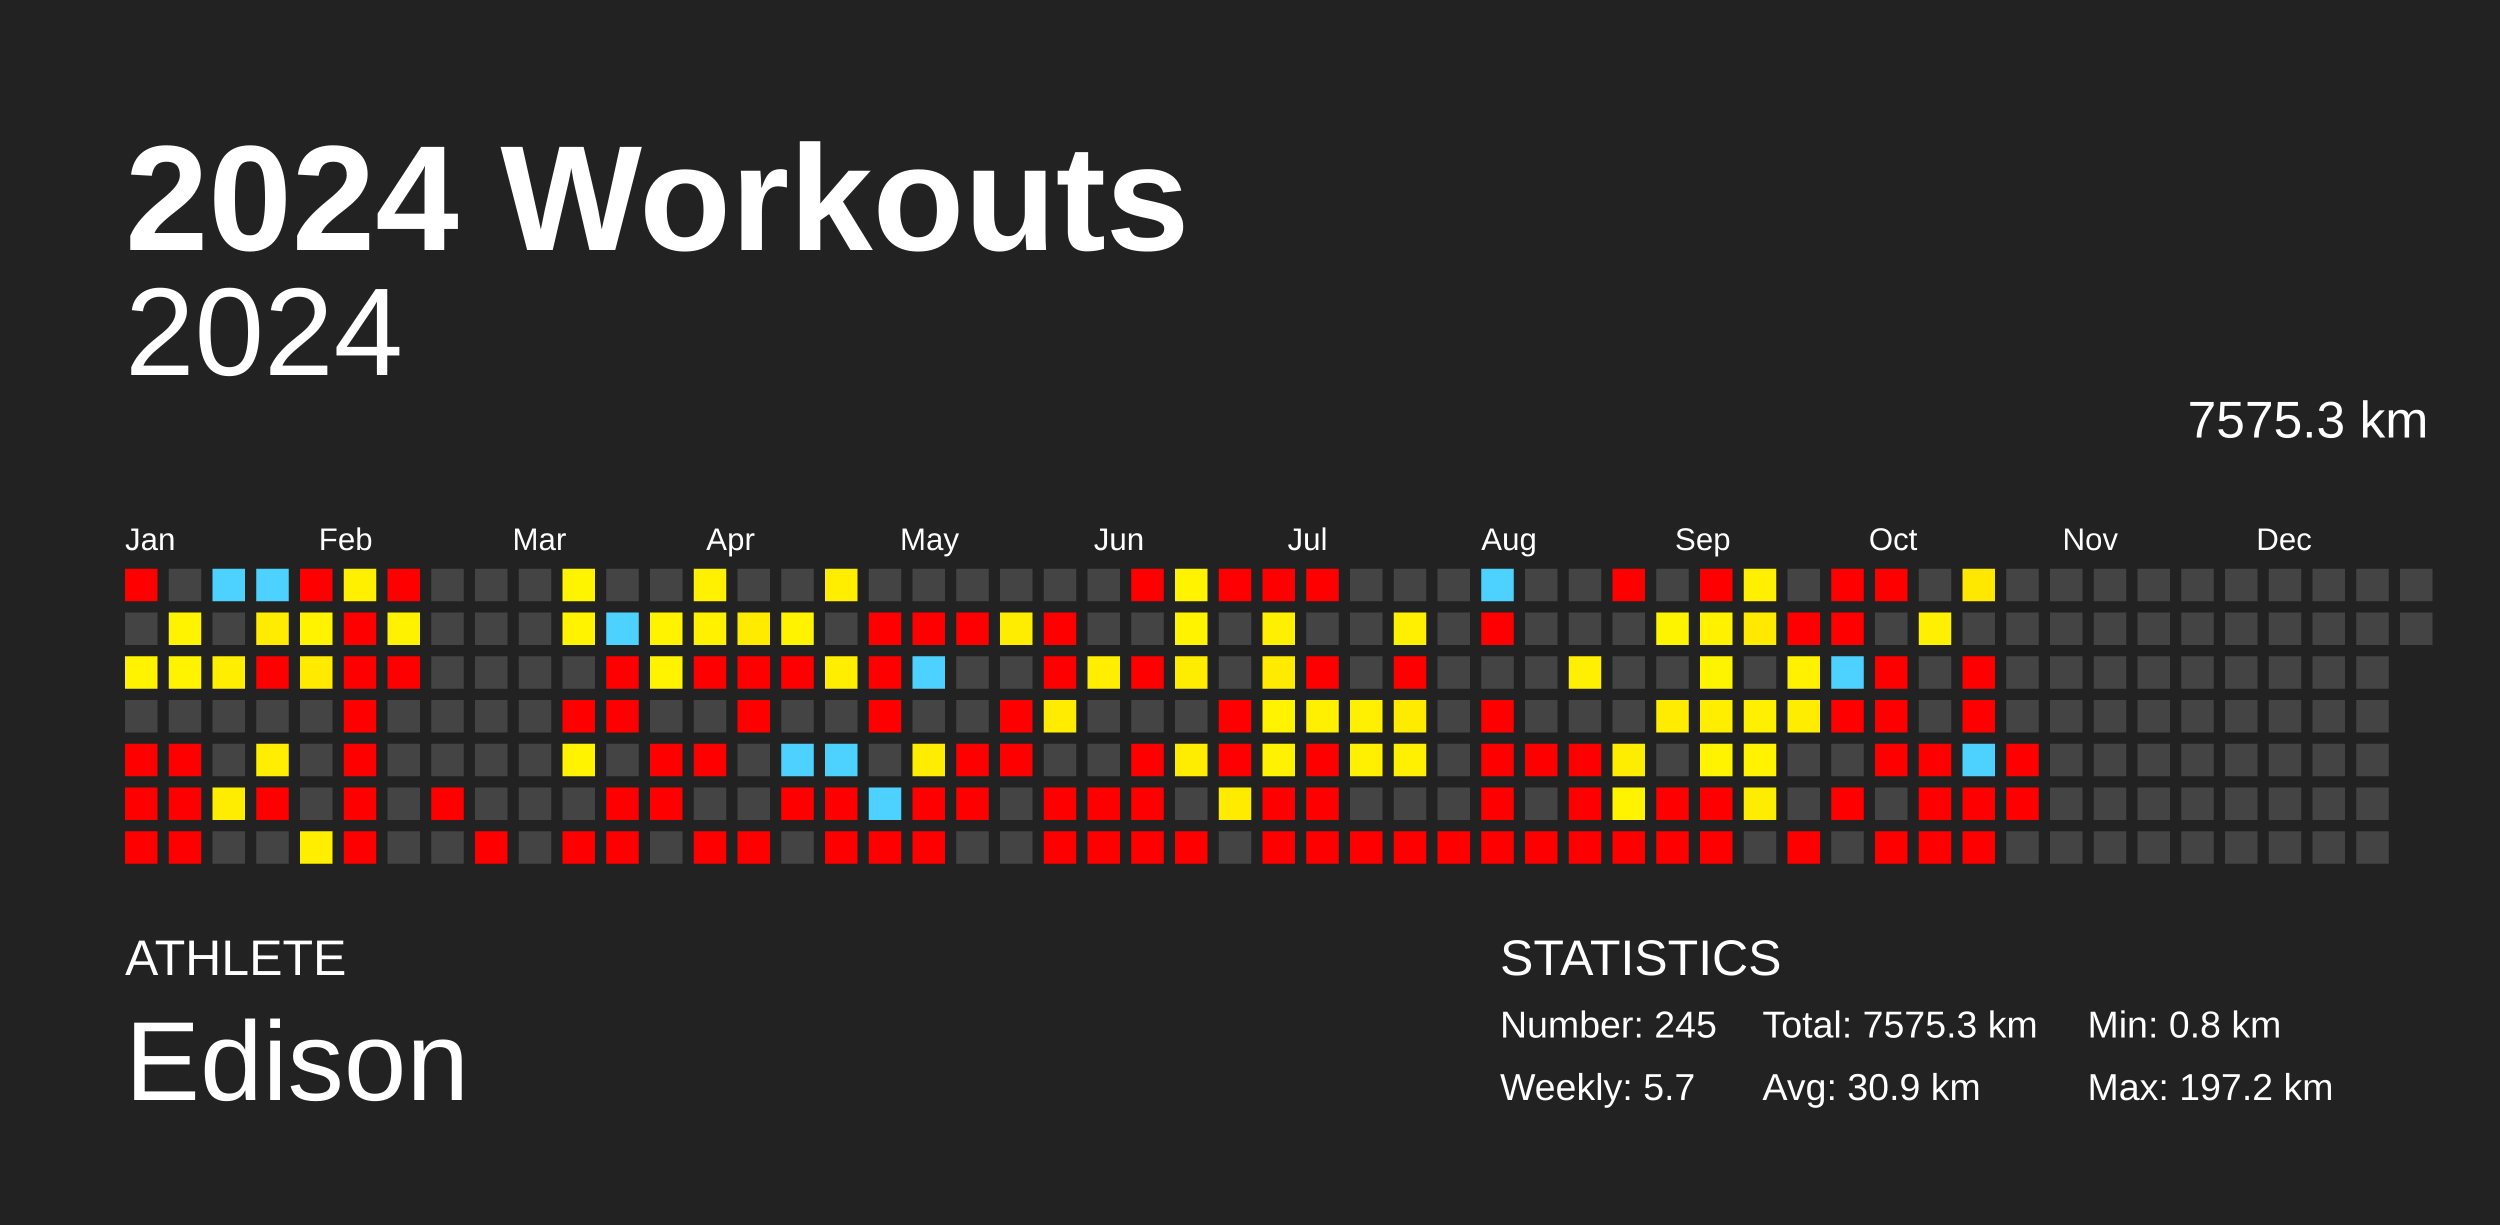
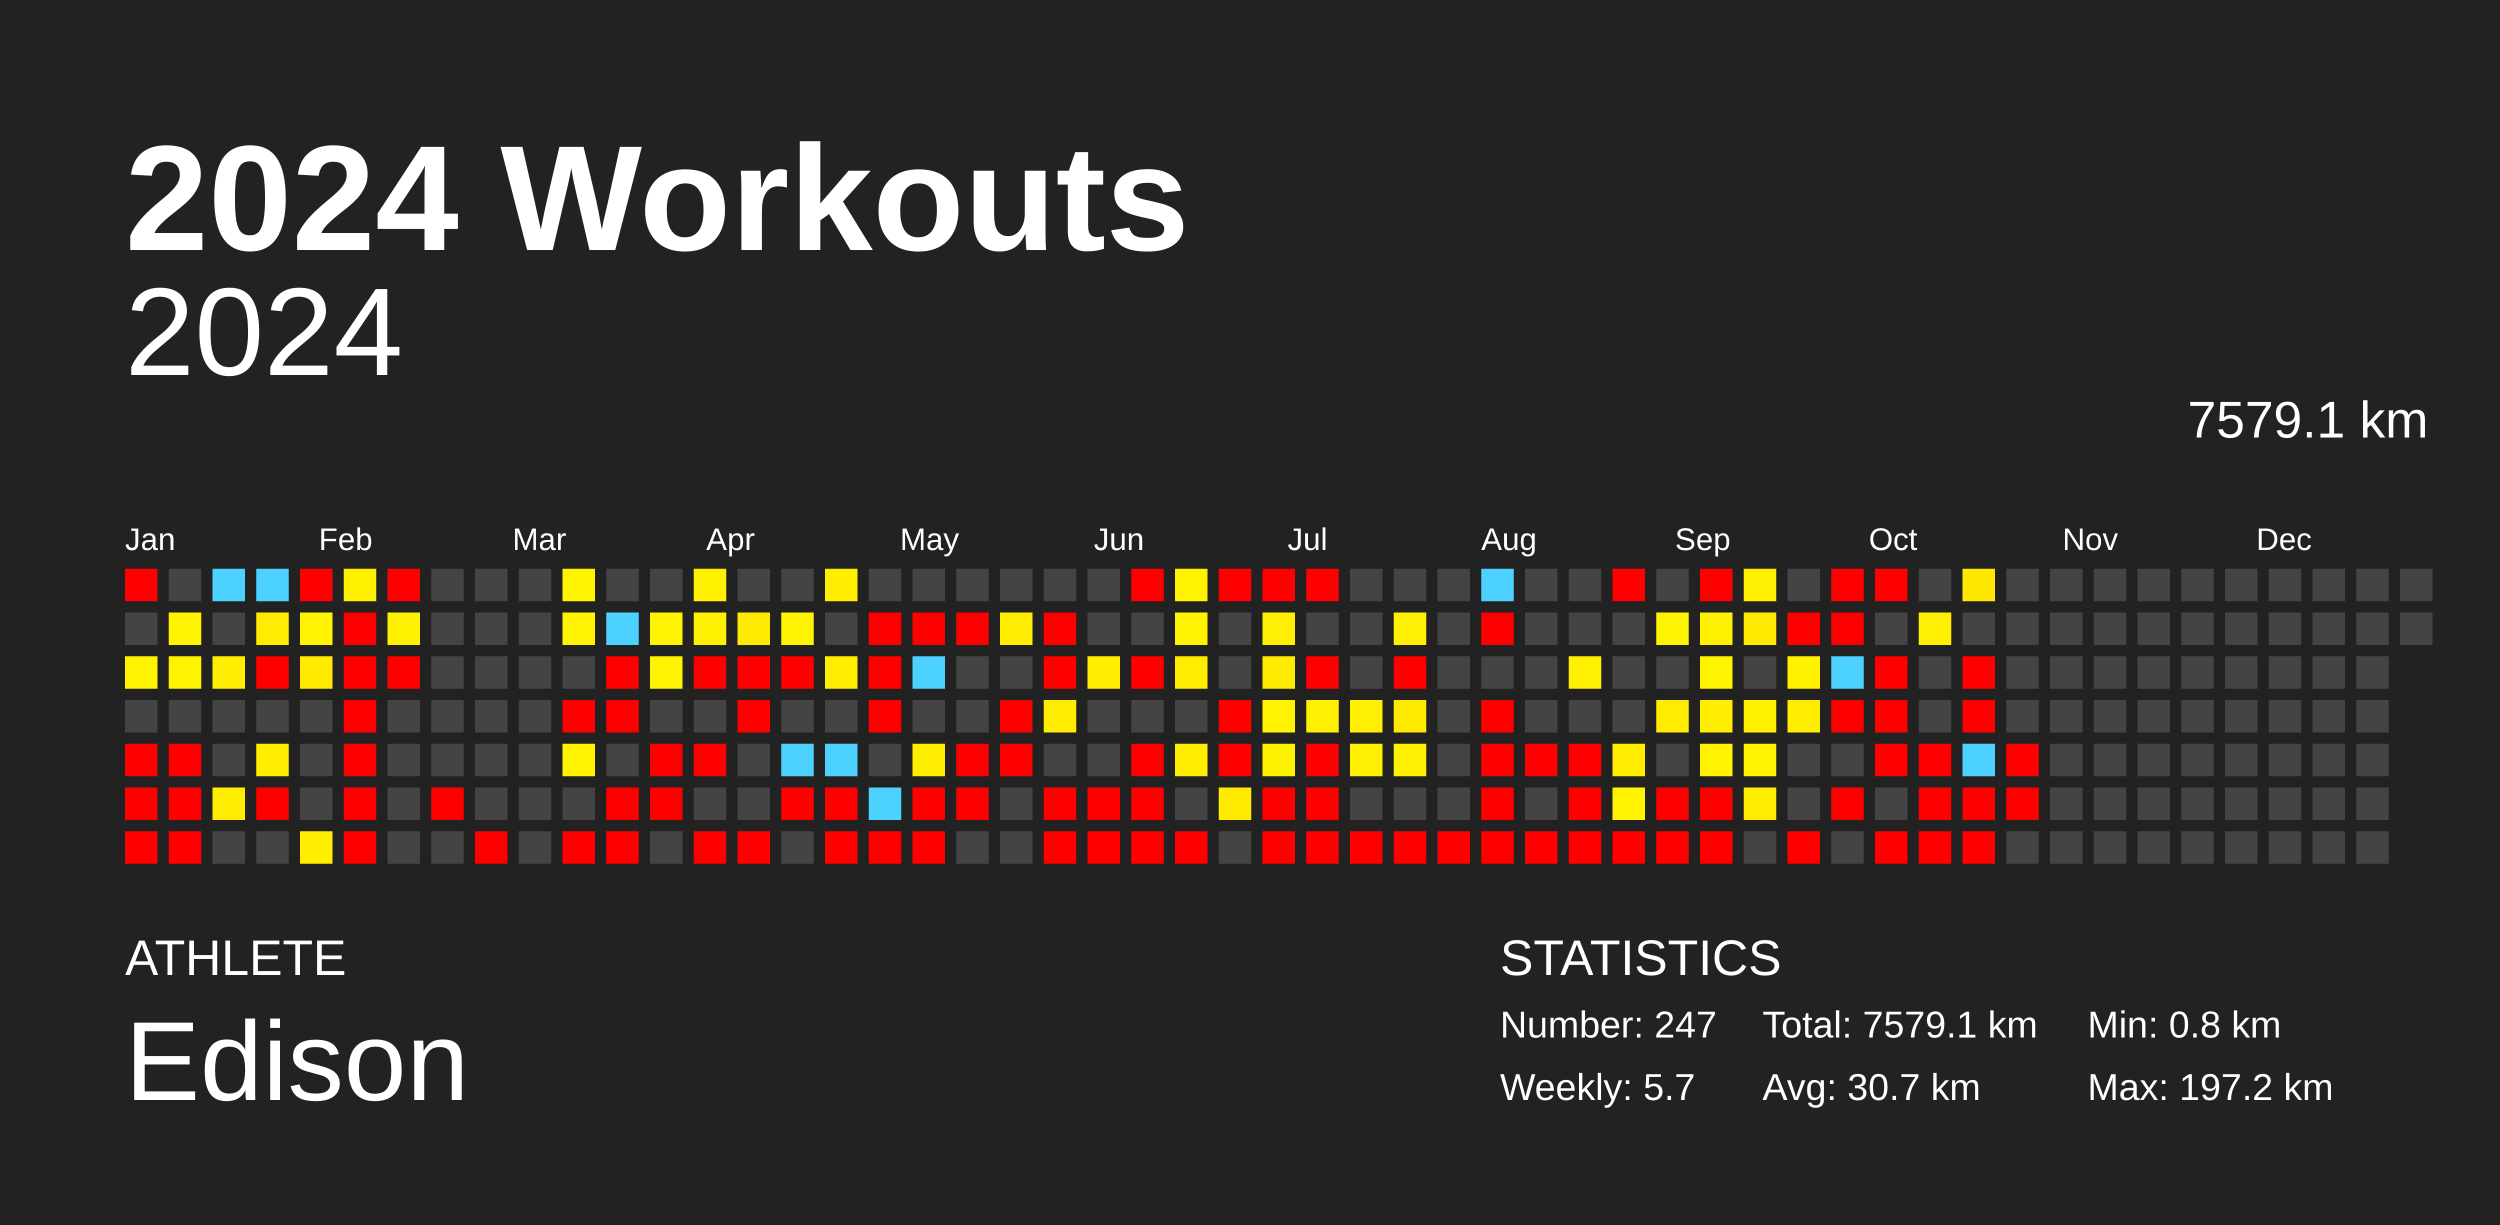
<svg xmlns="http://www.w3.org/2000/svg" baseProfile="full" height="98mm" version="1.1" viewBox="0,0,200,98" width="200mm">
  <defs />
  <rect fill="#222222" height="98" width="200" x="0" y="0" />
  <text fill="#FFFFFF" style="font-size:12px; font-family:Arial; font-weight:bold;" x="10" y="20">2024 Workouts</text>
  <text fill="#FFFFFF" style="font-size:4px; font-family:Arial" x="10" y="78">ATHLETE</text>
  <text fill="#FFFFFF" style="font-size:9px; font-family:Arial" x="10" y="88">Edison</text>
  <text fill="#FFFFFF" style="font-size:4px; font-family:Arial" x="120" y="78">STATISTICS</text>
-   <text fill="#FFFFFF" style="font-size:3px; font-family:Arial" x="120" y="83">Number: 245</text>
+   <text fill="#FFFFFF" style="font-size:3px; font-family:Arial" x="120" y="83">Number: 247</text>
  <text fill="#FFFFFF" style="font-size:3px; font-family:Arial" x="120" y="88">Weekly: 5.7</text>
-   <text fill="#FFFFFF" style="font-size:3px; font-family:Arial" x="141" y="83">Total: 7575.3 km</text>
-   <text fill="#FFFFFF" style="font-size:3px; font-family:Arial" x="141" y="88">Avg: 30.9 km</text>
+   <text fill="#FFFFFF" style="font-size:3px; font-family:Arial" x="141" y="83">Total: 7579.1 km</text>
+   <text fill="#FFFFFF" style="font-size:3px; font-family:Arial" x="141" y="88">Avg: 30.7 km</text>
  <text fill="#FFFFFF" style="font-size:3px; font-family:Arial" x="167" y="83">Min: 0.8 km</text>
  <text fill="#FFFFFF" style="font-size:3px; font-family:Arial" x="167" y="88">Max: 197.2 km</text>
  <text alignment-baseline="hanging" fill="#FFFFFF" style="font-size:10.0px; font-family:Arial;" x="10" y="30">2024</text>
-   <text alignment-baseline="hanging" fill="#FFFFFF" style="font-size:4.125px; font-family:Arial;" x="175" y="35">7575.3 km</text>
+   <text alignment-baseline="hanging" fill="#FFFFFF" style="font-size:4.125px; font-family:Arial;" x="175" y="35">7579.1 km</text>
  <text fill="#FFFFFF" style="font-size:2.5px; font-family:Arial" x="10.0" y="44">Jan</text>
  <text fill="#FFFFFF" style="font-size:2.5px; font-family:Arial" x="25.5" y="44">Feb</text>
  <text fill="#FFFFFF" style="font-size:2.5px; font-family:Arial" x="41.0" y="44">Mar</text>
  <text fill="#FFFFFF" style="font-size:2.5px; font-family:Arial" x="56.5" y="44">Apr</text>
  <text fill="#FFFFFF" style="font-size:2.5px; font-family:Arial" x="72.0" y="44">May</text>
  <text fill="#FFFFFF" style="font-size:2.5px; font-family:Arial" x="87.5" y="44">Jun</text>
  <text fill="#FFFFFF" style="font-size:2.5px; font-family:Arial" x="103.0" y="44">Jul</text>
  <text fill="#FFFFFF" style="font-size:2.5px; font-family:Arial" x="118.5" y="44">Aug</text>
  <text fill="#FFFFFF" style="font-size:2.5px; font-family:Arial" x="134.0" y="44">Sep</text>
  <text fill="#FFFFFF" style="font-size:2.5px; font-family:Arial" x="149.5" y="44">Oct</text>
  <text fill="#FFFFFF" style="font-size:2.5px; font-family:Arial" x="165.0" y="44">Nov</text>
  <text fill="#FFFFFF" style="font-size:2.5px; font-family:Arial" x="180.5" y="44">Dec</text>
  <rect fill="red" height="2.6" width="2.6" x="10.0" y="45.5" />
  <rect fill="#444444" height="2.6" width="2.6" x="10.0" y="49.0" />
  <rect fill="#fff300" height="2.6" width="2.6" x="10.0" y="52.5" />
  <rect fill="#444444" height="2.6" width="2.6" x="10.0" y="56.0" />
  <rect fill="red" height="2.6" width="2.6" x="10.0" y="59.5" />
  <rect fill="red" height="2.6" width="2.6" x="10.0" y="63.0" />
  <rect fill="red" height="2.6" width="2.6" x="10.0" y="66.5" />
  <rect fill="#444444" height="2.6" width="2.6" x="13.5" y="45.5" />
  <rect fill="#fff300" height="2.6" width="2.6" x="13.5" y="49.0" />
  <rect fill="#fff300" height="2.6" width="2.6" x="13.5" y="52.5" />
  <rect fill="#444444" height="2.6" width="2.6" x="13.5" y="56.0" />
  <rect fill="red" height="2.6" width="2.6" x="13.5" y="59.5" />
  <rect fill="red" height="2.6" width="2.6" x="13.5" y="63.0" />
  <rect fill="red" height="2.6" width="2.6" x="13.5" y="66.5" />
  <rect fill="#4dd2ff" height="2.6" width="2.6" x="17.0" y="45.5" />
  <rect fill="#444444" height="2.6" width="2.6" x="17.0" y="49.0" />
  <rect fill="#ffee00" height="2.6" width="2.6" x="17.0" y="52.5" />
  <rect fill="#444444" height="2.6" width="2.6" x="17.0" y="56.0" />
  <rect fill="#444444" height="2.6" width="2.6" x="17.0" y="59.5" />
  <rect fill="#ffed00" height="2.6" width="2.6" x="17.0" y="63.0" />
  <rect fill="#444444" height="2.6" width="2.6" x="17.0" y="66.5" />
  <rect fill="#4dd2ff" height="2.6" width="2.6" x="20.5" y="45.5" />
  <rect fill="#ffec00" height="2.6" width="2.6" x="20.5" y="49.0" />
  <rect fill="red" height="2.6" width="2.6" x="20.5" y="52.5" />
  <rect fill="#444444" height="2.6" width="2.6" x="20.5" y="56.0" />
  <rect fill="#ffee00" height="2.6" width="2.6" x="20.5" y="59.5" />
  <rect fill="red" height="2.6" width="2.6" x="20.5" y="63.0" />
  <rect fill="#444444" height="2.6" width="2.6" x="20.5" y="66.5" />
  <rect fill="red" height="2.6" width="2.6" x="24.0" y="45.5" />
  <rect fill="#fff300" height="2.6" width="2.6" x="24.0" y="49.0" />
  <rect fill="#ffea00" height="2.6" width="2.6" x="24.0" y="52.5" />
  <rect fill="#444444" height="2.6" width="2.6" x="24.0" y="56.0" />
  <rect fill="#444444" height="2.6" width="2.6" x="24.0" y="59.5" />
  <rect fill="#444444" height="2.6" width="2.6" x="24.0" y="63.0" />
  <rect fill="#ffee00" height="2.6" width="2.6" x="24.0" y="66.5" />
  <rect fill="#fff000" height="2.6" width="2.6" x="27.5" y="45.5" />
  <rect fill="red" height="2.6" width="2.6" x="27.5" y="49.0" />
  <rect fill="red" height="2.6" width="2.6" x="27.5" y="52.5" />
  <rect fill="red" height="2.6" width="2.6" x="27.5" y="56.0" />
  <rect fill="red" height="2.6" width="2.6" x="27.5" y="59.5" />
  <rect fill="red" height="2.6" width="2.6" x="27.5" y="63.0" />
  <rect fill="red" height="2.6" width="2.6" x="27.5" y="66.5" />
  <rect fill="red" height="2.6" width="2.6" x="31.0" y="45.5" />
  <rect fill="#fff200" height="2.6" width="2.6" x="31.0" y="49.0" />
  <rect fill="red" height="2.6" width="2.6" x="31.0" y="52.5" />
  <rect fill="#444444" height="2.6" width="2.6" x="31.0" y="56.0" />
  <rect fill="#444444" height="2.6" width="2.6" x="31.0" y="59.5" />
  <rect fill="#444444" height="2.6" width="2.6" x="31.0" y="63.0" />
  <rect fill="#444444" height="2.6" width="2.6" x="31.0" y="66.5" />
  <rect fill="#444444" height="2.6" width="2.6" x="34.5" y="45.5" />
  <rect fill="#444444" height="2.6" width="2.6" x="34.5" y="49.0" />
  <rect fill="#444444" height="2.6" width="2.6" x="34.5" y="52.5" />
  <rect fill="#444444" height="2.6" width="2.6" x="34.5" y="56.0" />
  <rect fill="#444444" height="2.6" width="2.6" x="34.5" y="59.5" />
  <rect fill="red" height="2.6" width="2.6" x="34.5" y="63.0" />
  <rect fill="#444444" height="2.6" width="2.6" x="34.5" y="66.5" />
  <rect fill="#444444" height="2.6" width="2.6" x="38.0" y="45.5" />
  <rect fill="#444444" height="2.6" width="2.6" x="38.0" y="49.0" />
  <rect fill="#444444" height="2.6" width="2.6" x="38.0" y="52.5" />
  <rect fill="#444444" height="2.6" width="2.6" x="38.0" y="56.0" />
  <rect fill="#444444" height="2.6" width="2.6" x="38.0" y="59.5" />
  <rect fill="#444444" height="2.6" width="2.6" x="38.0" y="63.0" />
  <rect fill="red" height="2.6" width="2.6" x="38.0" y="66.5" />
  <rect fill="#444444" height="2.6" width="2.6" x="41.5" y="45.5" />
  <rect fill="#444444" height="2.6" width="2.6" x="41.5" y="49.0" />
  <rect fill="#444444" height="2.6" width="2.6" x="41.5" y="52.5" />
  <rect fill="#444444" height="2.6" width="2.6" x="41.5" y="56.0" />
  <rect fill="#444444" height="2.6" width="2.6" x="41.5" y="59.5" />
  <rect fill="#444444" height="2.6" width="2.6" x="41.5" y="63.0" />
  <rect fill="#444444" height="2.6" width="2.6" x="41.5" y="66.5" />
  <rect fill="#fff400" height="2.6" width="2.6" x="45.0" y="45.5" />
  <rect fill="#fff300" height="2.6" width="2.6" x="45.0" y="49.0" />
  <rect fill="#444444" height="2.6" width="2.6" x="45.0" y="52.5" />
  <rect fill="red" height="2.6" width="2.6" x="45.0" y="56.0" />
  <rect fill="#fff300" height="2.6" width="2.6" x="45.0" y="59.5" />
  <rect fill="#444444" height="2.6" width="2.6" x="45.0" y="63.0" />
  <rect fill="red" height="2.6" width="2.6" x="45.0" y="66.5" />
  <rect fill="#444444" height="2.6" width="2.6" x="48.5" y="45.5" />
  <rect fill="#4dd2ff" height="2.6" width="2.6" x="48.5" y="49.0" />
  <rect fill="red" height="2.6" width="2.6" x="48.5" y="52.5" />
  <rect fill="red" height="2.6" width="2.6" x="48.5" y="56.0" />
  <rect fill="#444444" height="2.6" width="2.6" x="48.5" y="59.5" />
  <rect fill="red" height="2.6" width="2.6" x="48.5" y="63.0" />
  <rect fill="red" height="2.6" width="2.6" x="48.5" y="66.5" />
  <rect fill="#444444" height="2.6" width="2.6" x="52.0" y="45.5" />
  <rect fill="#fff300" height="2.6" width="2.6" x="52.0" y="49.0" />
  <rect fill="#fff300" height="2.6" width="2.6" x="52.0" y="52.5" />
  <rect fill="#444444" height="2.6" width="2.6" x="52.0" y="56.0" />
  <rect fill="red" height="2.6" width="2.6" x="52.0" y="59.5" />
  <rect fill="red" height="2.6" width="2.6" x="52.0" y="63.0" />
  <rect fill="#444444" height="2.6" width="2.6" x="52.0" y="66.5" />
  <rect fill="#fff100" height="2.6" width="2.6" x="55.5" y="45.5" />
  <rect fill="#fff100" height="2.6" width="2.6" x="55.5" y="49.0" />
  <rect fill="red" height="2.6" width="2.6" x="55.5" y="52.5" />
  <rect fill="#444444" height="2.6" width="2.6" x="55.5" y="56.0" />
  <rect fill="red" height="2.6" width="2.6" x="55.5" y="59.5" />
  <rect fill="#444444" height="2.6" width="2.6" x="55.5" y="63.0" />
  <rect fill="red" height="2.6" width="2.6" x="55.5" y="66.5" />
  <rect fill="#444444" height="2.6" width="2.6" x="59.0" y="45.5" />
  <rect fill="#ffeb00" height="2.6" width="2.6" x="59.0" y="49.0" />
  <rect fill="red" height="2.6" width="2.6" x="59.0" y="52.5" />
  <rect fill="red" height="2.6" width="2.6" x="59.0" y="56.0" />
  <rect fill="#444444" height="2.6" width="2.6" x="59.0" y="59.5" />
  <rect fill="#444444" height="2.6" width="2.6" x="59.0" y="63.0" />
  <rect fill="red" height="2.6" width="2.6" x="59.0" y="66.5" />
  <rect fill="#444444" height="2.6" width="2.6" x="62.5" y="45.5" />
  <rect fill="#fff300" height="2.6" width="2.6" x="62.5" y="49.0" />
  <rect fill="red" height="2.6" width="2.6" x="62.5" y="52.5" />
  <rect fill="#444444" height="2.6" width="2.6" x="62.5" y="56.0" />
  <rect fill="#4dd2ff" height="2.6" width="2.6" x="62.5" y="59.5" />
  <rect fill="red" height="2.6" width="2.6" x="62.5" y="63.0" />
  <rect fill="#444444" height="2.6" width="2.6" x="62.5" y="66.5" />
  <rect fill="#ffee00" height="2.6" width="2.6" x="66.0" y="45.5" />
  <rect fill="#444444" height="2.6" width="2.6" x="66.0" y="49.0" />
  <rect fill="#ffee00" height="2.6" width="2.6" x="66.0" y="52.5" />
  <rect fill="#444444" height="2.6" width="2.6" x="66.0" y="56.0" />
  <rect fill="#4dd2ff" height="2.6" width="2.6" x="66.0" y="59.5" />
  <rect fill="red" height="2.6" width="2.6" x="66.0" y="63.0" />
  <rect fill="red" height="2.6" width="2.6" x="66.0" y="66.5" />
  <rect fill="#444444" height="2.6" width="2.6" x="69.5" y="45.5" />
  <rect fill="red" height="2.6" width="2.6" x="69.5" y="49.0" />
  <rect fill="red" height="2.6" width="2.6" x="69.5" y="52.5" />
  <rect fill="red" height="2.6" width="2.6" x="69.5" y="56.0" />
  <rect fill="#444444" height="2.6" width="2.6" x="69.5" y="59.5" />
  <rect fill="#4dd2ff" height="2.6" width="2.6" x="69.5" y="63.0" />
  <rect fill="red" height="2.6" width="2.6" x="69.5" y="66.5" />
  <rect fill="#444444" height="2.6" width="2.6" x="73.0" y="45.5" />
  <rect fill="red" height="2.6" width="2.6" x="73.0" y="49.0" />
  <rect fill="#4dd2ff" height="2.6" width="2.6" x="73.0" y="52.5" />
  <rect fill="#444444" height="2.6" width="2.6" x="73.0" y="56.0" />
  <rect fill="#ffed00" height="2.6" width="2.6" x="73.0" y="59.5" />
  <rect fill="red" height="2.6" width="2.6" x="73.0" y="63.0" />
  <rect fill="red" height="2.6" width="2.6" x="73.0" y="66.5" />
  <rect fill="#444444" height="2.6" width="2.6" x="76.5" y="45.5" />
  <rect fill="red" height="2.6" width="2.6" x="76.5" y="49.0" />
  <rect fill="#444444" height="2.6" width="2.6" x="76.5" y="52.5" />
  <rect fill="#444444" height="2.6" width="2.6" x="76.5" y="56.0" />
  <rect fill="red" height="2.6" width="2.6" x="76.5" y="59.5" />
  <rect fill="red" height="2.6" width="2.6" x="76.5" y="63.0" />
  <rect fill="#444444" height="2.6" width="2.6" x="76.5" y="66.5" />
  <rect fill="#444444" height="2.6" width="2.6" x="80.0" y="45.5" />
  <rect fill="#ffed00" height="2.6" width="2.6" x="80.0" y="49.0" />
  <rect fill="#444444" height="2.6" width="2.6" x="80.0" y="52.5" />
  <rect fill="red" height="2.6" width="2.6" x="80.0" y="56.0" />
  <rect fill="red" height="2.6" width="2.6" x="80.0" y="59.5" />
  <rect fill="#444444" height="2.6" width="2.6" x="80.0" y="63.0" />
  <rect fill="#444444" height="2.6" width="2.6" x="80.0" y="66.5" />
  <rect fill="#444444" height="2.6" width="2.6" x="83.5" y="45.5" />
  <rect fill="red" height="2.6" width="2.6" x="83.5" y="49.0" />
  <rect fill="red" height="2.6" width="2.6" x="83.5" y="52.5" />
  <rect fill="#ffec00" height="2.6" width="2.6" x="83.5" y="56.0" />
  <rect fill="#444444" height="2.6" width="2.6" x="83.5" y="59.5" />
  <rect fill="red" height="2.6" width="2.6" x="83.5" y="63.0" />
  <rect fill="red" height="2.6" width="2.6" x="83.5" y="66.5" />
  <rect fill="#444444" height="2.6" width="2.6" x="87.0" y="45.5" />
  <rect fill="#444444" height="2.6" width="2.6" x="87.0" y="49.0" />
  <rect fill="#ffee00" height="2.6" width="2.6" x="87.0" y="52.5" />
  <rect fill="#444444" height="2.6" width="2.6" x="87.0" y="56.0" />
  <rect fill="#444444" height="2.6" width="2.6" x="87.0" y="59.5" />
  <rect fill="red" height="2.6" width="2.6" x="87.0" y="63.0" />
  <rect fill="red" height="2.6" width="2.6" x="87.0" y="66.5" />
  <rect fill="red" height="2.6" width="2.6" x="90.5" y="45.5" />
  <rect fill="#444444" height="2.6" width="2.6" x="90.5" y="49.0" />
  <rect fill="red" height="2.6" width="2.6" x="90.5" y="52.5" />
  <rect fill="#444444" height="2.6" width="2.6" x="90.5" y="56.0" />
  <rect fill="red" height="2.6" width="2.6" x="90.5" y="59.5" />
  <rect fill="red" height="2.6" width="2.6" x="90.5" y="63.0" />
  <rect fill="red" height="2.6" width="2.6" x="90.5" y="66.5" />
  <rect fill="#fff300" height="2.6" width="2.6" x="94.0" y="45.5" />
  <rect fill="#fff300" height="2.6" width="2.6" x="94.0" y="49.0" />
  <rect fill="#ffed00" height="2.6" width="2.6" x="94.0" y="52.5" />
  <rect fill="#444444" height="2.6" width="2.6" x="94.0" y="56.0" />
  <rect fill="#ffed00" height="2.6" width="2.6" x="94.0" y="59.5" />
  <rect fill="#444444" height="2.6" width="2.6" x="94.0" y="63.0" />
  <rect fill="red" height="2.6" width="2.6" x="94.0" y="66.5" />
  <rect fill="red" height="2.6" width="2.6" x="97.5" y="45.5" />
  <rect fill="#444444" height="2.6" width="2.6" x="97.5" y="49.0" />
  <rect fill="#444444" height="2.6" width="2.6" x="97.5" y="52.5" />
  <rect fill="red" height="2.6" width="2.6" x="97.5" y="56.0" />
  <rect fill="red" height="2.6" width="2.6" x="97.5" y="59.5" />
  <rect fill="#ffeb00" height="2.6" width="2.6" x="97.5" y="63.0" />
  <rect fill="#444444" height="2.6" width="2.6" x="97.5" y="66.5" />
  <rect fill="red" height="2.6" width="2.6" x="101.0" y="45.5" />
  <rect fill="#ffef00" height="2.6" width="2.6" x="101.0" y="49.0" />
  <rect fill="#ffeb00" height="2.6" width="2.6" x="101.0" y="52.5" />
  <rect fill="#fff300" height="2.6" width="2.6" x="101.0" y="56.0" />
  <rect fill="#fff200" height="2.6" width="2.6" x="101.0" y="59.5" />
  <rect fill="red" height="2.6" width="2.6" x="101.0" y="63.0" />
  <rect fill="red" height="2.6" width="2.6" x="101.0" y="66.5" />
  <rect fill="red" height="2.6" width="2.6" x="104.5" y="45.5" />
  <rect fill="#444444" height="2.6" width="2.6" x="104.5" y="49.0" />
  <rect fill="red" height="2.6" width="2.6" x="104.5" y="52.5" />
  <rect fill="#ffef00" height="2.6" width="2.6" x="104.5" y="56.0" />
  <rect fill="red" height="2.6" width="2.6" x="104.5" y="59.5" />
  <rect fill="red" height="2.6" width="2.6" x="104.5" y="63.0" />
  <rect fill="red" height="2.6" width="2.6" x="104.5" y="66.5" />
  <rect fill="#444444" height="2.6" width="2.6" x="108.0" y="45.5" />
  <rect fill="#444444" height="2.6" width="2.6" x="108.0" y="49.0" />
  <rect fill="#444444" height="2.6" width="2.6" x="108.0" y="52.5" />
  <rect fill="#ffef00" height="2.6" width="2.6" x="108.0" y="56.0" />
  <rect fill="#ffef00" height="2.6" width="2.6" x="108.0" y="59.5" />
  <rect fill="#444444" height="2.6" width="2.6" x="108.0" y="63.0" />
  <rect fill="red" height="2.6" width="2.6" x="108.0" y="66.5" />
  <rect fill="#444444" height="2.6" width="2.6" x="111.5" y="45.5" />
  <rect fill="#ffef00" height="2.6" width="2.6" x="111.5" y="49.0" />
  <rect fill="red" height="2.6" width="2.6" x="111.5" y="52.5" />
  <rect fill="#ffeb00" height="2.6" width="2.6" x="111.5" y="56.0" />
  <rect fill="#ffef00" height="2.6" width="2.6" x="111.5" y="59.5" />
  <rect fill="#444444" height="2.6" width="2.6" x="111.5" y="63.0" />
  <rect fill="red" height="2.6" width="2.6" x="111.5" y="66.5" />
  <rect fill="#444444" height="2.6" width="2.6" x="115.0" y="45.5" />
  <rect fill="#444444" height="2.6" width="2.6" x="115.0" y="49.0" />
  <rect fill="#444444" height="2.6" width="2.6" x="115.0" y="52.5" />
  <rect fill="#444444" height="2.6" width="2.6" x="115.0" y="56.0" />
  <rect fill="#444444" height="2.6" width="2.6" x="115.0" y="59.5" />
  <rect fill="#444444" height="2.6" width="2.6" x="115.0" y="63.0" />
  <rect fill="red" height="2.6" width="2.6" x="115.0" y="66.5" />
  <rect fill="#4dd2ff" height="2.6" width="2.6" x="118.5" y="45.5" />
  <rect fill="red" height="2.6" width="2.6" x="118.5" y="49.0" />
  <rect fill="#444444" height="2.6" width="2.6" x="118.5" y="52.5" />
  <rect fill="red" height="2.6" width="2.6" x="118.5" y="56.0" />
  <rect fill="red" height="2.6" width="2.6" x="118.5" y="59.5" />
  <rect fill="red" height="2.6" width="2.6" x="118.5" y="63.0" />
  <rect fill="red" height="2.6" width="2.6" x="118.5" y="66.5" />
  <rect fill="#444444" height="2.6" width="2.6" x="122.0" y="45.5" />
  <rect fill="#444444" height="2.6" width="2.6" x="122.0" y="49.0" />
  <rect fill="#444444" height="2.6" width="2.6" x="122.0" y="52.5" />
  <rect fill="#444444" height="2.6" width="2.6" x="122.0" y="56.0" />
  <rect fill="red" height="2.6" width="2.6" x="122.0" y="59.5" />
  <rect fill="#444444" height="2.6" width="2.6" x="122.0" y="63.0" />
  <rect fill="red" height="2.6" width="2.6" x="122.0" y="66.5" />
  <rect fill="#444444" height="2.6" width="2.6" x="125.5" y="45.5" />
  <rect fill="#444444" height="2.6" width="2.6" x="125.5" y="49.0" />
  <rect fill="#ffef00" height="2.6" width="2.6" x="125.5" y="52.5" />
  <rect fill="#444444" height="2.6" width="2.6" x="125.5" y="56.0" />
  <rect fill="red" height="2.6" width="2.6" x="125.5" y="59.5" />
  <rect fill="red" height="2.6" width="2.6" x="125.5" y="63.0" />
  <rect fill="red" height="2.6" width="2.6" x="125.5" y="66.5" />
  <rect fill="red" height="2.6" width="2.6" x="129.0" y="45.5" />
  <rect fill="#444444" height="2.6" width="2.6" x="129.0" y="49.0" />
  <rect fill="#444444" height="2.6" width="2.6" x="129.0" y="52.5" />
  <rect fill="#444444" height="2.6" width="2.6" x="129.0" y="56.0" />
  <rect fill="#ffed00" height="2.6" width="2.6" x="129.0" y="59.5" />
  <rect fill="#fff300" height="2.6" width="2.6" x="129.0" y="63.0" />
  <rect fill="red" height="2.6" width="2.6" x="129.0" y="66.5" />
  <rect fill="#444444" height="2.6" width="2.6" x="132.5" y="45.5" />
  <rect fill="#fff400" height="2.6" width="2.6" x="132.5" y="49.0" />
  <rect fill="#444444" height="2.6" width="2.6" x="132.5" y="52.5" />
  <rect fill="#ffec00" height="2.6" width="2.6" x="132.5" y="56.0" />
  <rect fill="#444444" height="2.6" width="2.6" x="132.5" y="59.5" />
  <rect fill="red" height="2.6" width="2.6" x="132.5" y="63.0" />
  <rect fill="red" height="2.6" width="2.6" x="132.5" y="66.5" />
  <rect fill="red" height="2.6" width="2.6" x="136.0" y="45.5" />
  <rect fill="#fff100" height="2.6" width="2.6" x="136.0" y="49.0" />
  <rect fill="#fff400" height="2.6" width="2.6" x="136.0" y="52.5" />
  <rect fill="#ffee00" height="2.6" width="2.6" x="136.0" y="56.0" />
  <rect fill="#fff300" height="2.6" width="2.6" x="136.0" y="59.5" />
  <rect fill="red" height="2.6" width="2.6" x="136.0" y="63.0" />
  <rect fill="red" height="2.6" width="2.6" x="136.0" y="66.5" />
  <rect fill="#ffef00" height="2.6" width="2.6" x="139.5" y="45.5" />
  <rect fill="#ffe900" height="2.6" width="2.6" x="139.5" y="49.0" />
  <rect fill="#444444" height="2.6" width="2.6" x="139.5" y="52.5" />
  <rect fill="#fff000" height="2.6" width="2.6" x="139.5" y="56.0" />
  <rect fill="#fff300" height="2.6" width="2.6" x="139.5" y="59.5" />
  <rect fill="#ffed00" height="2.6" width="2.6" x="139.5" y="63.0" />
  <rect fill="#444444" height="2.6" width="2.6" x="139.5" y="66.5" />
  <rect fill="#444444" height="2.6" width="2.6" x="143.0" y="45.5" />
  <rect fill="red" height="2.6" width="2.6" x="143.0" y="49.0" />
  <rect fill="#fff100" height="2.6" width="2.6" x="143.0" y="52.5" />
  <rect fill="#ffed00" height="2.6" width="2.6" x="143.0" y="56.0" />
  <rect fill="#444444" height="2.6" width="2.6" x="143.0" y="59.5" />
  <rect fill="#444444" height="2.6" width="2.6" x="143.0" y="63.0" />
  <rect fill="red" height="2.6" width="2.6" x="143.0" y="66.5" />
  <rect fill="red" height="2.6" width="2.6" x="146.5" y="45.5" />
  <rect fill="red" height="2.6" width="2.6" x="146.5" y="49.0" />
  <rect fill="#4dd2ff" height="2.6" width="2.6" x="146.5" y="52.5" />
  <rect fill="red" height="2.6" width="2.6" x="146.5" y="56.0" />
  <rect fill="#444444" height="2.6" width="2.6" x="146.5" y="59.5" />
  <rect fill="red" height="2.6" width="2.6" x="146.5" y="63.0" />
  <rect fill="#444444" height="2.6" width="2.6" x="146.5" y="66.5" />
  <rect fill="red" height="2.6" width="2.6" x="150.0" y="45.5" />
  <rect fill="#444444" height="2.6" width="2.6" x="150.0" y="49.0" />
  <rect fill="red" height="2.6" width="2.6" x="150.0" y="52.5" />
  <rect fill="red" height="2.6" width="2.6" x="150.0" y="56.0" />
  <rect fill="red" height="2.6" width="2.6" x="150.0" y="59.5" />
  <rect fill="#444444" height="2.6" width="2.6" x="150.0" y="63.0" />
  <rect fill="red" height="2.6" width="2.6" x="150.0" y="66.5" />
  <rect fill="#444444" height="2.6" width="2.6" x="153.5" y="45.5" />
  <rect fill="#ffef00" height="2.6" width="2.6" x="153.5" y="49.0" />
  <rect fill="#444444" height="2.6" width="2.6" x="153.5" y="52.5" />
  <rect fill="#444444" height="2.6" width="2.6" x="153.5" y="56.0" />
  <rect fill="red" height="2.6" width="2.6" x="153.5" y="59.5" />
  <rect fill="red" height="2.6" width="2.6" x="153.5" y="63.0" />
  <rect fill="red" height="2.6" width="2.6" x="153.5" y="66.5" />
  <rect fill="#ffe800" height="2.6" width="2.6" x="157.0" y="45.5" />
  <rect fill="#444444" height="2.6" width="2.6" x="157.0" y="49.0" />
  <rect fill="red" height="2.6" width="2.6" x="157.0" y="52.5" />
  <rect fill="red" height="2.6" width="2.6" x="157.0" y="56.0" />
  <rect fill="#4dd2ff" height="2.6" width="2.6" x="157.0" y="59.5" />
  <rect fill="red" height="2.6" width="2.6" x="157.0" y="63.0" />
  <rect fill="red" height="2.6" width="2.6" x="157.0" y="66.5" />
  <rect fill="#444444" height="2.6" width="2.6" x="160.5" y="45.5" />
  <rect fill="#444444" height="2.6" width="2.6" x="160.5" y="49.0" />
  <rect fill="#444444" height="2.6" width="2.6" x="160.5" y="52.5" />
  <rect fill="#444444" height="2.6" width="2.6" x="160.5" y="56.0" />
  <rect fill="red" height="2.6" width="2.6" x="160.5" y="59.5" />
  <rect fill="red" height="2.6" width="2.6" x="160.5" y="63.0" />
  <rect fill="#444444" height="2.6" width="2.6" x="160.5" y="66.5" />
  <rect fill="#444444" height="2.6" width="2.6" x="164.0" y="45.5" />
  <rect fill="#444444" height="2.6" width="2.6" x="164.0" y="49.0" />
  <rect fill="#444444" height="2.6" width="2.6" x="164.0" y="52.5" />
  <rect fill="#444444" height="2.6" width="2.6" x="164.0" y="56.0" />
  <rect fill="#444444" height="2.6" width="2.6" x="164.0" y="59.5" />
  <rect fill="#444444" height="2.6" width="2.6" x="164.0" y="63.0" />
  <rect fill="#444444" height="2.6" width="2.6" x="164.0" y="66.5" />
  <rect fill="#444444" height="2.6" width="2.6" x="167.5" y="45.5" />
  <rect fill="#444444" height="2.6" width="2.6" x="167.5" y="49.0" />
  <rect fill="#444444" height="2.6" width="2.6" x="167.5" y="52.5" />
  <rect fill="#444444" height="2.6" width="2.6" x="167.5" y="56.0" />
  <rect fill="#444444" height="2.6" width="2.6" x="167.5" y="59.5" />
  <rect fill="#444444" height="2.6" width="2.6" x="167.5" y="63.0" />
  <rect fill="#444444" height="2.6" width="2.6" x="167.5" y="66.5" />
  <rect fill="#444444" height="2.6" width="2.6" x="171.0" y="45.5" />
  <rect fill="#444444" height="2.6" width="2.6" x="171.0" y="49.0" />
  <rect fill="#444444" height="2.6" width="2.6" x="171.0" y="52.5" />
  <rect fill="#444444" height="2.6" width="2.6" x="171.0" y="56.0" />
  <rect fill="#444444" height="2.6" width="2.6" x="171.0" y="59.5" />
  <rect fill="#444444" height="2.6" width="2.6" x="171.0" y="63.0" />
  <rect fill="#444444" height="2.6" width="2.6" x="171.0" y="66.5" />
  <rect fill="#444444" height="2.6" width="2.6" x="174.5" y="45.5" />
  <rect fill="#444444" height="2.6" width="2.6" x="174.5" y="49.0" />
  <rect fill="#444444" height="2.6" width="2.6" x="174.5" y="52.5" />
  <rect fill="#444444" height="2.6" width="2.6" x="174.5" y="56.0" />
  <rect fill="#444444" height="2.6" width="2.6" x="174.5" y="59.5" />
  <rect fill="#444444" height="2.6" width="2.6" x="174.5" y="63.0" />
  <rect fill="#444444" height="2.6" width="2.6" x="174.5" y="66.5" />
  <rect fill="#444444" height="2.6" width="2.6" x="178.0" y="45.5" />
  <rect fill="#444444" height="2.6" width="2.6" x="178.0" y="49.0" />
  <rect fill="#444444" height="2.6" width="2.6" x="178.0" y="52.5" />
  <rect fill="#444444" height="2.6" width="2.6" x="178.0" y="56.0" />
  <rect fill="#444444" height="2.6" width="2.6" x="178.0" y="59.5" />
  <rect fill="#444444" height="2.6" width="2.6" x="178.0" y="63.0" />
  <rect fill="#444444" height="2.6" width="2.6" x="178.0" y="66.5" />
  <rect fill="#444444" height="2.6" width="2.6" x="181.5" y="45.5" />
  <rect fill="#444444" height="2.6" width="2.6" x="181.5" y="49.0" />
  <rect fill="#444444" height="2.6" width="2.6" x="181.5" y="52.5" />
  <rect fill="#444444" height="2.6" width="2.6" x="181.5" y="56.0" />
  <rect fill="#444444" height="2.6" width="2.6" x="181.5" y="59.5" />
  <rect fill="#444444" height="2.6" width="2.6" x="181.5" y="63.0" />
  <rect fill="#444444" height="2.6" width="2.6" x="181.5" y="66.5" />
  <rect fill="#444444" height="2.6" width="2.6" x="185.0" y="45.5" />
  <rect fill="#444444" height="2.6" width="2.6" x="185.0" y="49.0" />
  <rect fill="#444444" height="2.6" width="2.6" x="185.0" y="52.5" />
  <rect fill="#444444" height="2.6" width="2.6" x="185.0" y="56.0" />
  <rect fill="#444444" height="2.6" width="2.6" x="185.0" y="59.5" />
  <rect fill="#444444" height="2.6" width="2.6" x="185.0" y="63.0" />
  <rect fill="#444444" height="2.6" width="2.6" x="185.0" y="66.5" />
  <rect fill="#444444" height="2.6" width="2.6" x="188.5" y="45.5" />
  <rect fill="#444444" height="2.6" width="2.6" x="188.5" y="49.0" />
  <rect fill="#444444" height="2.6" width="2.6" x="188.5" y="52.5" />
  <rect fill="#444444" height="2.6" width="2.6" x="188.5" y="56.0" />
  <rect fill="#444444" height="2.6" width="2.6" x="188.5" y="59.5" />
  <rect fill="#444444" height="2.6" width="2.6" x="188.5" y="63.0" />
  <rect fill="#444444" height="2.6" width="2.6" x="188.5" y="66.5" />
  <rect fill="#444444" height="2.6" width="2.6" x="192.0" y="45.5" />
  <rect fill="#444444" height="2.6" width="2.6" x="192.0" y="49.0" />
</svg>
